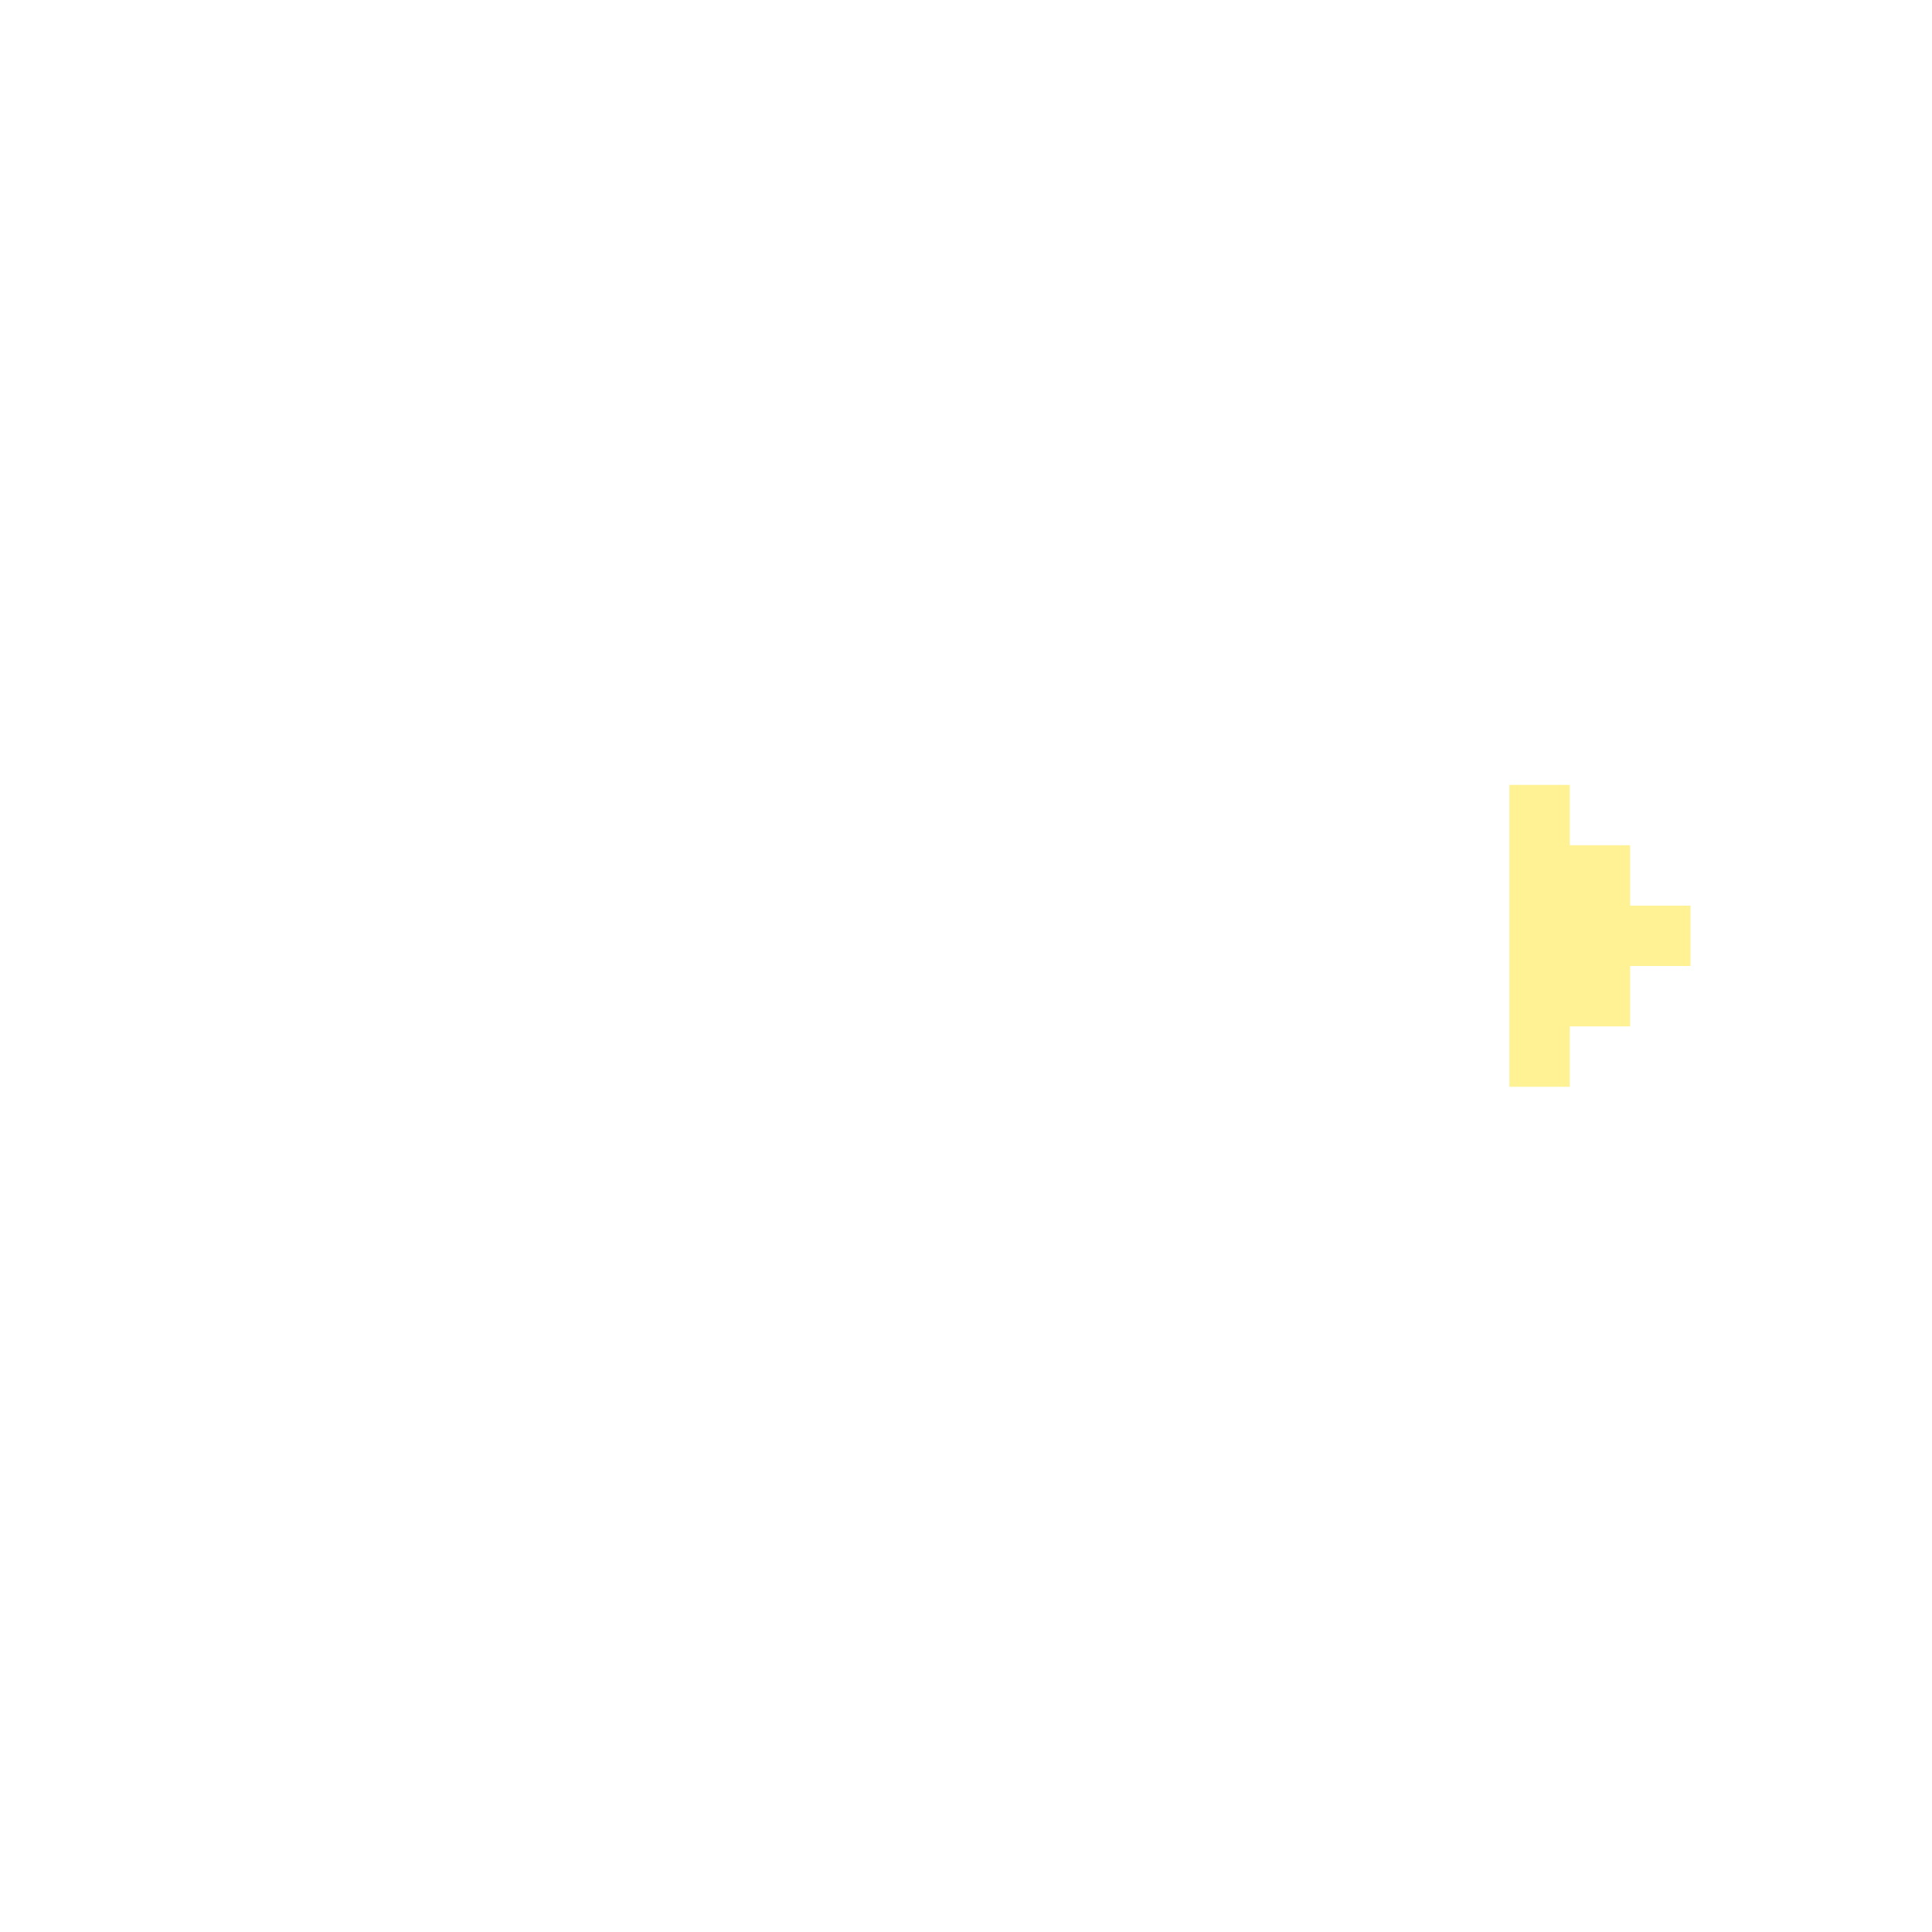
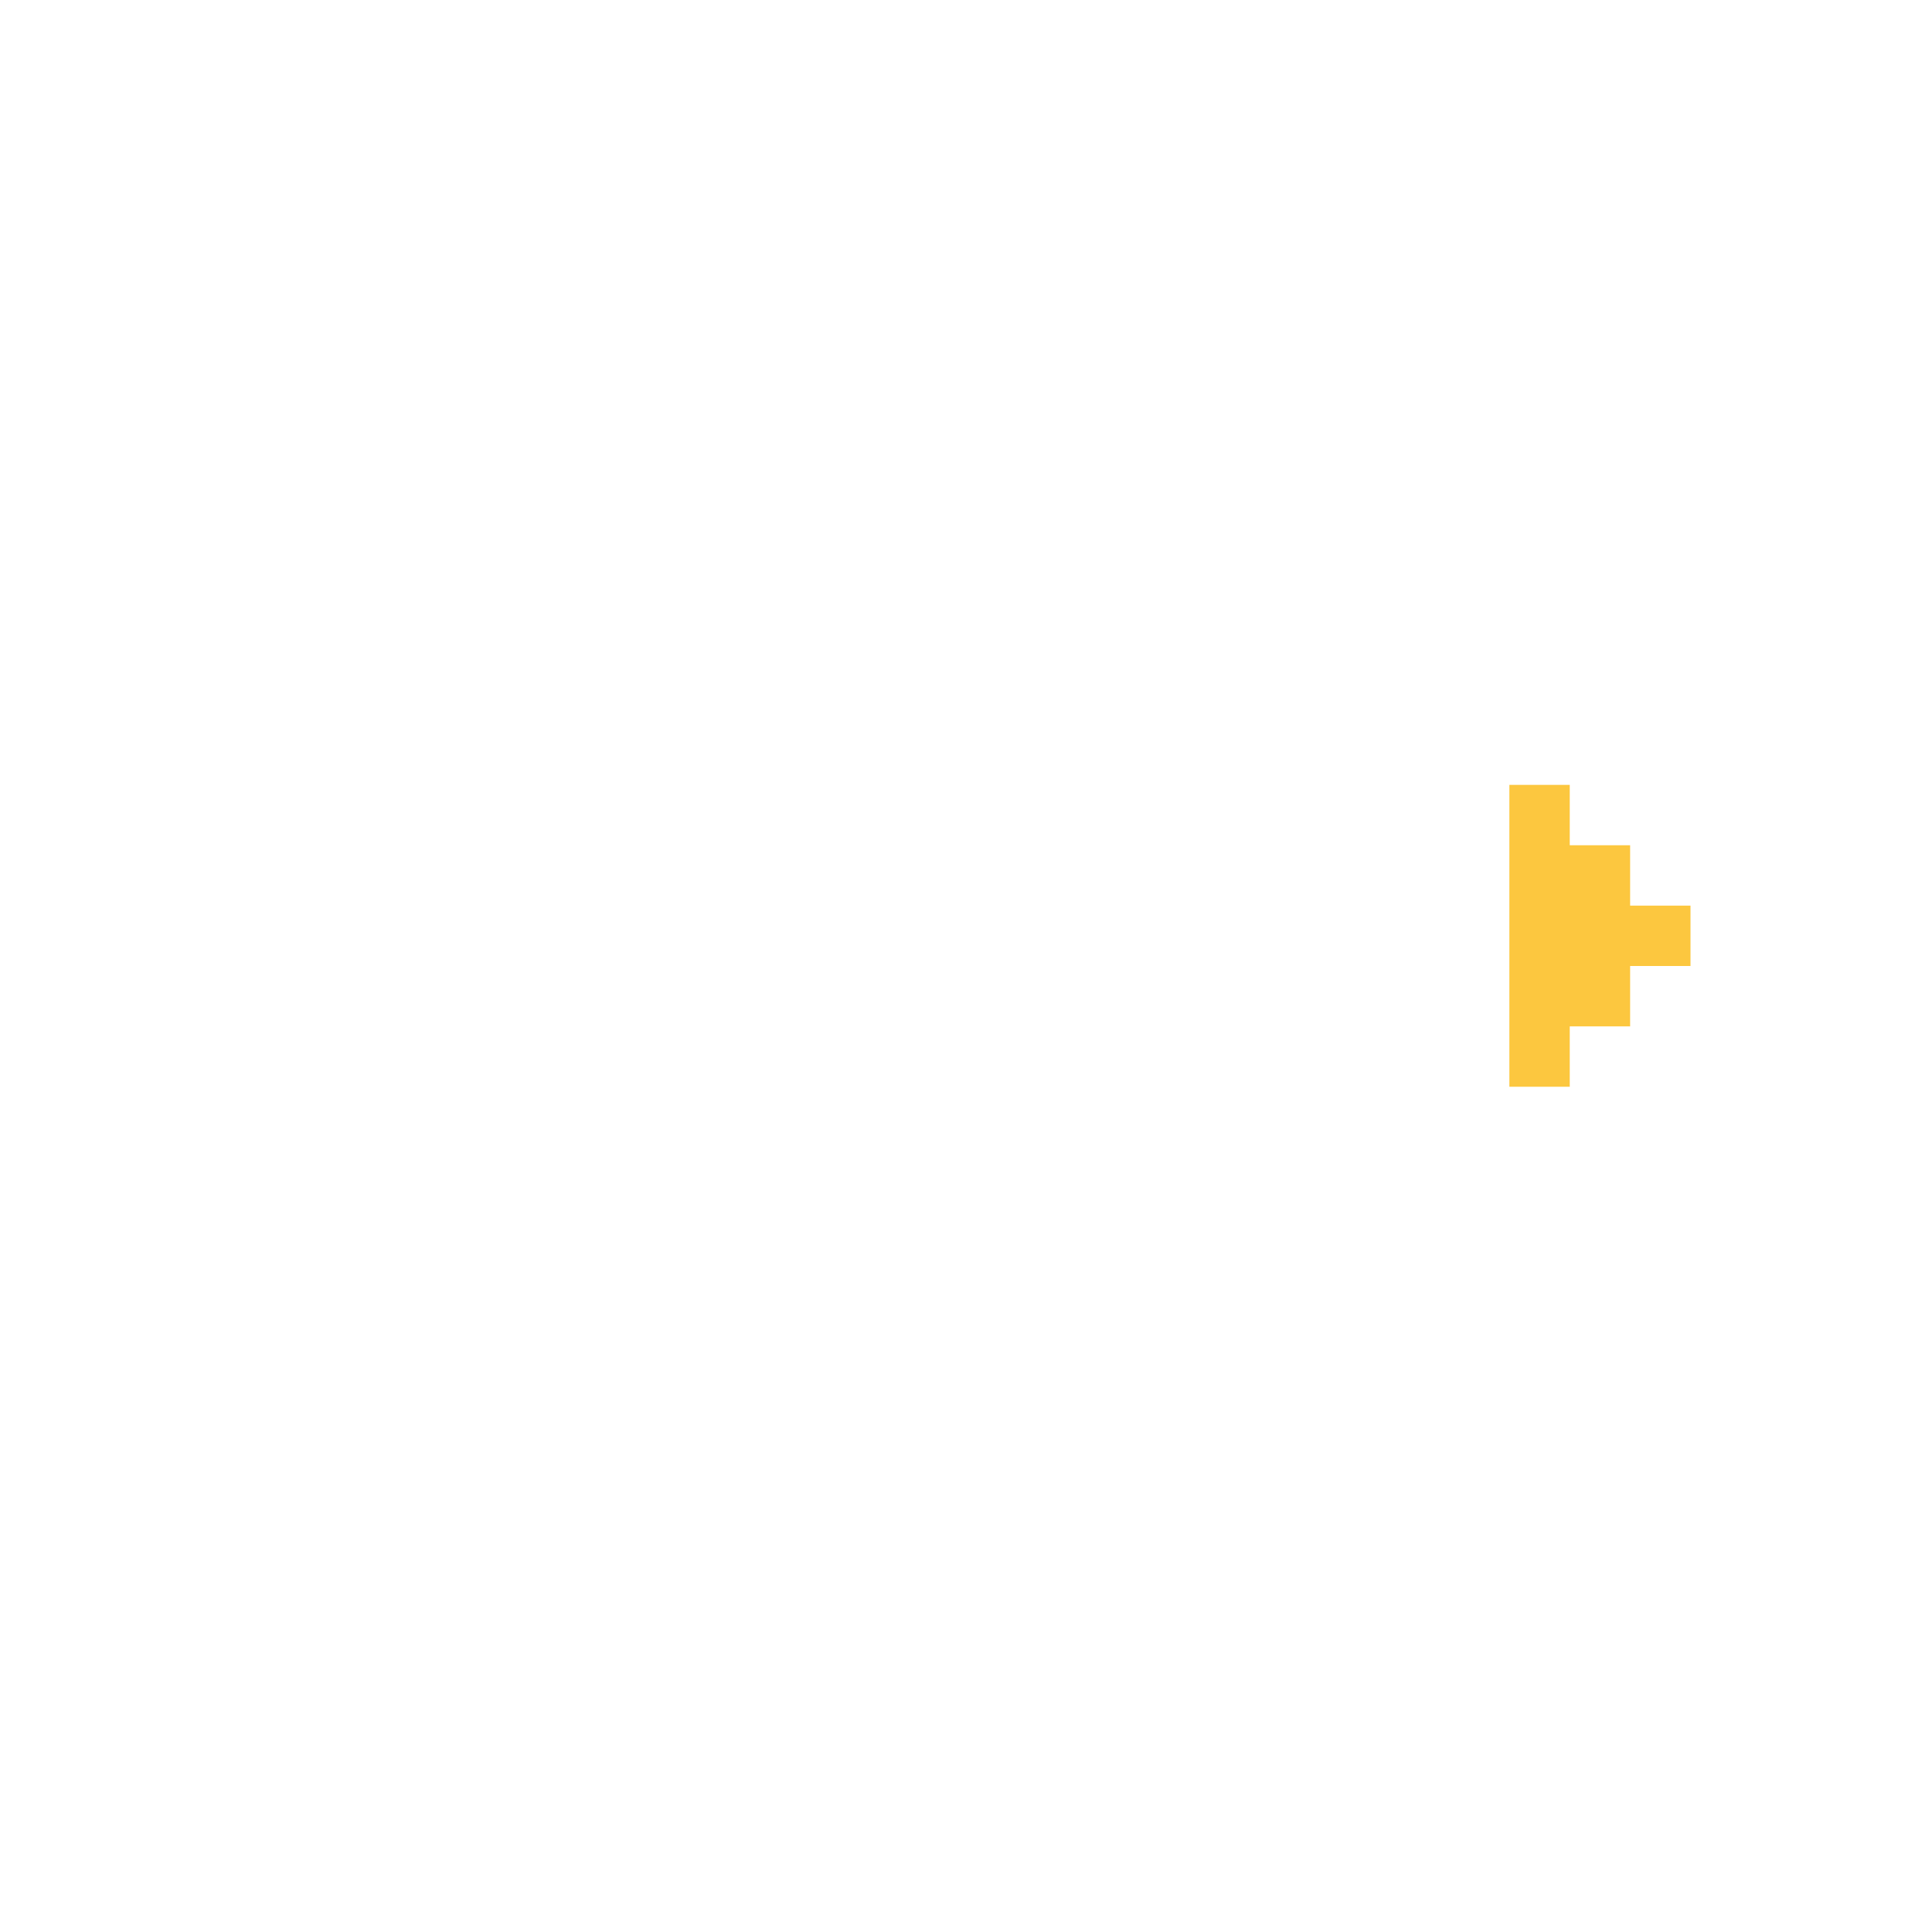
<svg xmlns="http://www.w3.org/2000/svg" width="32" height="32" viewBox="0 0 32 32" fill="none">
-   <path d="M26 13H25V18H26V17H27V16H28V15H27V14H26V13Z" fill="#FFF295" />
+   <path d="M26 13H25V18H26V17H27V16H28V15H27V14H26V13Z" fill="#fcc73f" />
</svg>
